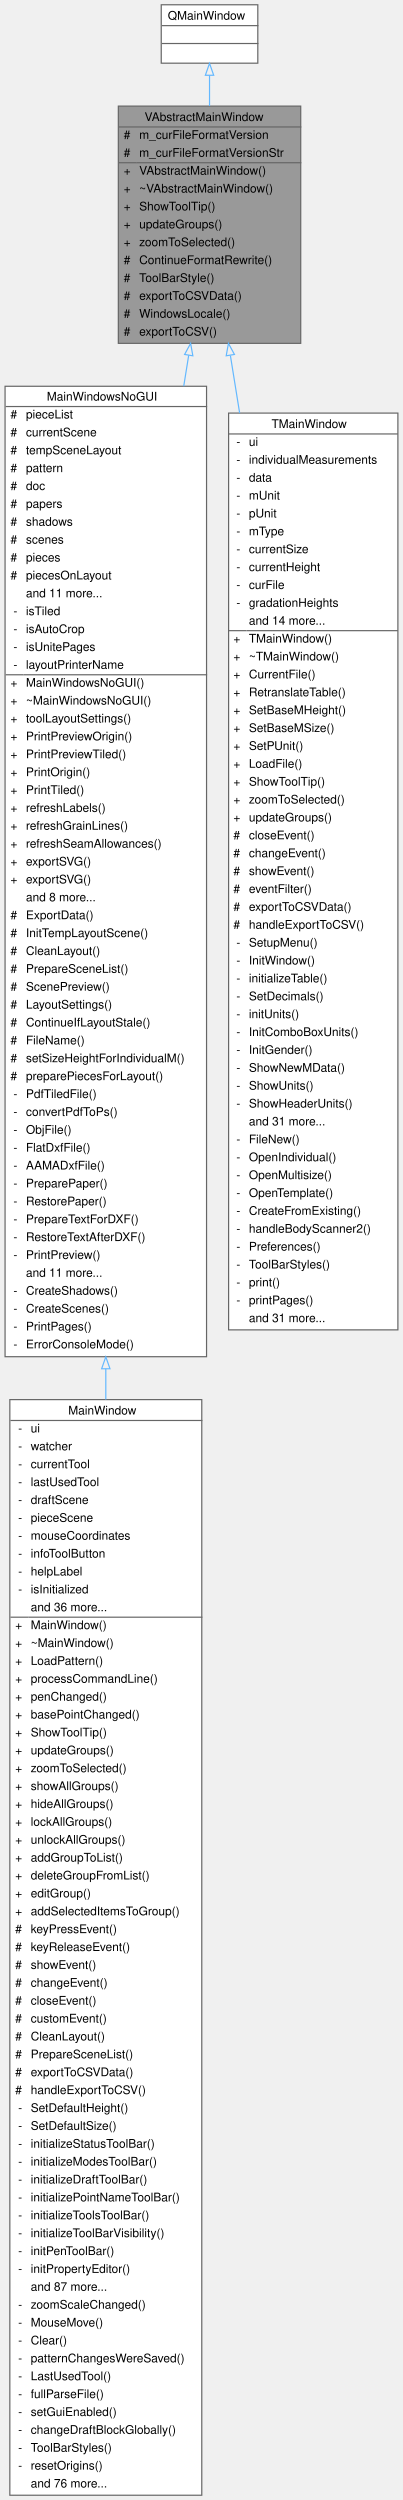
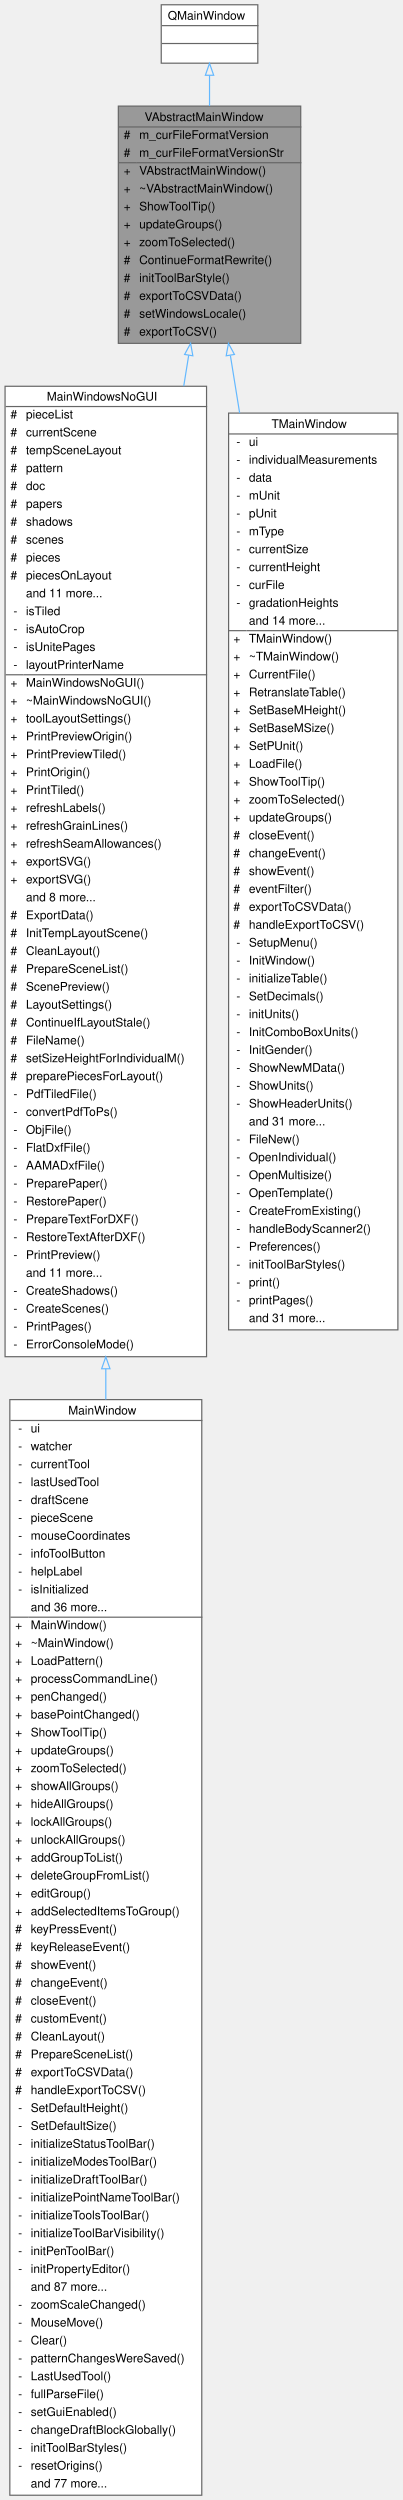
<svg xmlns="http://www.w3.org/2000/svg" xmlns:xlink="http://www.w3.org/1999/xlink" width="338pt" height="2097pt" viewBox="0.00 0.00 337.50 2097.00">
  <g id="graph0" class="graph" transform="scale(1 1) rotate(0) translate(4 2093)">
    <g id="Node000001" class="node">
      <g id="a_Node000001">
        <a xlink:title=" ">
          <polygon fill="#999999" stroke="transparent" points="248,-2004 95,-2004 95,-1805 248,-1805 248,-2004" />
          <text text-anchor="start" x="117" y="-1991.5" font-family="Helvetica,sans-Serif" font-size="10.00">VAbstractMainWindow</text>
          <text text-anchor="start" x="99.5" y="-1976.5" font-family="Helvetica,sans-Serif" font-size="10.00">#</text>
          <text text-anchor="start" x="112.5" y="-1976.5" font-family="Helvetica,sans-Serif" font-size="10.00">m_curFileFormatVersion</text>
          <text text-anchor="start" x="99.5" y="-1961.5" font-family="Helvetica,sans-Serif" font-size="10.00">#</text>
          <text text-anchor="start" x="112.5" y="-1961.5" font-family="Helvetica,sans-Serif" font-size="10.00">m_curFileFormatVersionStr</text>
          <text text-anchor="start" x="99.5" y="-1946.5" font-family="Helvetica,sans-Serif" font-size="10.00">+</text>
          <text text-anchor="start" x="112.5" y="-1946.5" font-family="Helvetica,sans-Serif" font-size="10.00">VAbstractMainWindow()</text>
          <text text-anchor="start" x="99.5" y="-1931.5" font-family="Helvetica,sans-Serif" font-size="10.00">+</text>
          <text text-anchor="start" x="112.5" y="-1931.5" font-family="Helvetica,sans-Serif" font-size="10.00">~VAbstractMainWindow()</text>
          <text text-anchor="start" x="99.5" y="-1916.5" font-family="Helvetica,sans-Serif" font-size="10.00">+</text>
          <text text-anchor="start" x="112.5" y="-1916.5" font-family="Helvetica,sans-Serif" font-size="10.00">ShowToolTip()</text>
          <text text-anchor="start" x="99.5" y="-1901.5" font-family="Helvetica,sans-Serif" font-size="10.00">+</text>
          <text text-anchor="start" x="112.5" y="-1901.5" font-family="Helvetica,sans-Serif" font-size="10.00">updateGroups()</text>
          <text text-anchor="start" x="99.5" y="-1886.5" font-family="Helvetica,sans-Serif" font-size="10.00">+</text>
          <text text-anchor="start" x="112.5" y="-1886.5" font-family="Helvetica,sans-Serif" font-size="10.00">zoomToSelected()</text>
          <text text-anchor="start" x="99.5" y="-1871.5" font-family="Helvetica,sans-Serif" font-size="10.00">#</text>
          <text text-anchor="start" x="112.5" y="-1871.5" font-family="Helvetica,sans-Serif" font-size="10.00">ContinueFormatRewrite()</text>
          <text text-anchor="start" x="99.5" y="-1856.5" font-family="Helvetica,sans-Serif" font-size="10.00">#</text>
-           <text text-anchor="start" x="112.5" y="-1856.5" font-family="Helvetica,sans-Serif" font-size="10.00">ToolBarStyle()</text>
+           <text text-anchor="start" x="112.5" y="-1856.5" font-family="Helvetica,sans-Serif" font-size="10.00">initToolBarStyle()</text>
          <text text-anchor="start" x="99.5" y="-1841.5" font-family="Helvetica,sans-Serif" font-size="10.00">#</text>
          <text text-anchor="start" x="112.5" y="-1841.5" font-family="Helvetica,sans-Serif" font-size="10.00">exportToCSVData()</text>
          <text text-anchor="start" x="99.5" y="-1826.5" font-family="Helvetica,sans-Serif" font-size="10.00">#</text>
-           <text text-anchor="start" x="112.5" y="-1826.5" font-family="Helvetica,sans-Serif" font-size="10.00">WindowsLocale()</text>
+           <text text-anchor="start" x="112.5" y="-1826.5" font-family="Helvetica,sans-Serif" font-size="10.00">setWindowsLocale()</text>
          <text text-anchor="start" x="99.5" y="-1811.5" font-family="Helvetica,sans-Serif" font-size="10.00">#</text>
          <text text-anchor="start" x="112.5" y="-1811.5" font-family="Helvetica,sans-Serif" font-size="10.00">exportToCSV()</text>
          <polygon fill="#666666" stroke="#666666" points="95.5,-1986.5 95.5,-1986.5 248.5,-1986.5 248.5,-1986.5 95.5,-1986.5" />
          <polygon fill="#666666" stroke="#666666" points="95.5,-1956.5 95.5,-1956.5 110.5,-1956.5 110.5,-1956.5 95.5,-1956.5" />
          <polygon fill="#666666" stroke="#666666" points="110.5,-1956.5 110.5,-1956.5 248.5,-1956.5 248.5,-1956.5 110.5,-1956.5" />
          <polygon fill="none" stroke="#666666" points="95,-1805 95,-2004 248,-2004 248,-1805 95,-1805" />
        </a>
      </g>
    </g>
    <g id="Node000003" class="node">
      <g id="a_Node000003">
        <a xlink:href="../../de/d1a/classMainWindowsNoGUI.html" target="_top" xlink:title=" ">
          <polygon fill="white" stroke="transparent" points="169,-1769 0,-1769 0,-955 169,-955 169,-1769" />
          <text text-anchor="start" x="35" y="-1757" font-family="Helvetica,sans-Serif" font-size="10.00">MainWindowsNoGUI</text>
          <text text-anchor="start" x="4.5" y="-1742" font-family="Helvetica,sans-Serif" font-size="10.00">#</text>
          <text text-anchor="start" x="17.5" y="-1742" font-family="Helvetica,sans-Serif" font-size="10.00">pieceList</text>
          <text text-anchor="start" x="4.5" y="-1727" font-family="Helvetica,sans-Serif" font-size="10.00">#</text>
          <text text-anchor="start" x="17.5" y="-1727" font-family="Helvetica,sans-Serif" font-size="10.00">currentScene</text>
          <text text-anchor="start" x="4.5" y="-1712" font-family="Helvetica,sans-Serif" font-size="10.00">#</text>
          <text text-anchor="start" x="17.5" y="-1712" font-family="Helvetica,sans-Serif" font-size="10.00">tempSceneLayout</text>
          <text text-anchor="start" x="4.5" y="-1697" font-family="Helvetica,sans-Serif" font-size="10.00">#</text>
          <text text-anchor="start" x="17.5" y="-1697" font-family="Helvetica,sans-Serif" font-size="10.00">pattern</text>
          <text text-anchor="start" x="4.5" y="-1682" font-family="Helvetica,sans-Serif" font-size="10.00">#</text>
          <text text-anchor="start" x="17.5" y="-1682" font-family="Helvetica,sans-Serif" font-size="10.00">doc</text>
          <text text-anchor="start" x="4.5" y="-1667" font-family="Helvetica,sans-Serif" font-size="10.00">#</text>
          <text text-anchor="start" x="17.5" y="-1667" font-family="Helvetica,sans-Serif" font-size="10.00">papers</text>
          <text text-anchor="start" x="4.5" y="-1652" font-family="Helvetica,sans-Serif" font-size="10.00">#</text>
          <text text-anchor="start" x="17.5" y="-1652" font-family="Helvetica,sans-Serif" font-size="10.00">shadows</text>
          <text text-anchor="start" x="4.5" y="-1637" font-family="Helvetica,sans-Serif" font-size="10.00">#</text>
          <text text-anchor="start" x="17.5" y="-1637" font-family="Helvetica,sans-Serif" font-size="10.00">scenes</text>
          <text text-anchor="start" x="4.5" y="-1622" font-family="Helvetica,sans-Serif" font-size="10.00">#</text>
          <text text-anchor="start" x="17.5" y="-1622" font-family="Helvetica,sans-Serif" font-size="10.00">pieces</text>
          <text text-anchor="start" x="4.5" y="-1607" font-family="Helvetica,sans-Serif" font-size="10.00">#</text>
          <text text-anchor="start" x="17.5" y="-1607" font-family="Helvetica,sans-Serif" font-size="10.00">piecesOnLayout</text>
          <text text-anchor="start" x="17.5" y="-1592" font-family="Helvetica,sans-Serif" font-size="10.00">and 11 more...</text>
          <text text-anchor="start" x="7" y="-1577" font-family="Helvetica,sans-Serif" font-size="10.00">-</text>
          <text text-anchor="start" x="17.5" y="-1577" font-family="Helvetica,sans-Serif" font-size="10.00">isTiled</text>
          <text text-anchor="start" x="7" y="-1562" font-family="Helvetica,sans-Serif" font-size="10.00">-</text>
          <text text-anchor="start" x="17.5" y="-1562" font-family="Helvetica,sans-Serif" font-size="10.00">isAutoCrop</text>
          <text text-anchor="start" x="7" y="-1547" font-family="Helvetica,sans-Serif" font-size="10.00">-</text>
          <text text-anchor="start" x="17.5" y="-1547" font-family="Helvetica,sans-Serif" font-size="10.00">isUnitePages</text>
          <text text-anchor="start" x="7" y="-1532" font-family="Helvetica,sans-Serif" font-size="10.00">-</text>
          <text text-anchor="start" x="17.5" y="-1532" font-family="Helvetica,sans-Serif" font-size="10.00">layoutPrinterName</text>
          <text text-anchor="start" x="4.5" y="-1517" font-family="Helvetica,sans-Serif" font-size="10.00">+</text>
          <text text-anchor="start" x="17.5" y="-1517" font-family="Helvetica,sans-Serif" font-size="10.00">MainWindowsNoGUI()</text>
          <text text-anchor="start" x="4.5" y="-1502" font-family="Helvetica,sans-Serif" font-size="10.00">+</text>
          <text text-anchor="start" x="17.5" y="-1502" font-family="Helvetica,sans-Serif" font-size="10.00">~MainWindowsNoGUI()</text>
          <text text-anchor="start" x="4.5" y="-1487" font-family="Helvetica,sans-Serif" font-size="10.00">+</text>
          <text text-anchor="start" x="17.5" y="-1487" font-family="Helvetica,sans-Serif" font-size="10.00">toolLayoutSettings()</text>
          <text text-anchor="start" x="4.5" y="-1472" font-family="Helvetica,sans-Serif" font-size="10.00">+</text>
          <text text-anchor="start" x="17.5" y="-1472" font-family="Helvetica,sans-Serif" font-size="10.00">PrintPreviewOrigin()</text>
          <text text-anchor="start" x="4.5" y="-1457" font-family="Helvetica,sans-Serif" font-size="10.00">+</text>
          <text text-anchor="start" x="17.5" y="-1457" font-family="Helvetica,sans-Serif" font-size="10.00">PrintPreviewTiled()</text>
          <text text-anchor="start" x="4.5" y="-1442" font-family="Helvetica,sans-Serif" font-size="10.00">+</text>
          <text text-anchor="start" x="17.5" y="-1442" font-family="Helvetica,sans-Serif" font-size="10.00">PrintOrigin()</text>
          <text text-anchor="start" x="4.5" y="-1427" font-family="Helvetica,sans-Serif" font-size="10.00">+</text>
          <text text-anchor="start" x="17.5" y="-1427" font-family="Helvetica,sans-Serif" font-size="10.00">PrintTiled()</text>
          <text text-anchor="start" x="4.5" y="-1412" font-family="Helvetica,sans-Serif" font-size="10.00">+</text>
          <text text-anchor="start" x="17.5" y="-1412" font-family="Helvetica,sans-Serif" font-size="10.00">refreshLabels()</text>
          <text text-anchor="start" x="4.5" y="-1397" font-family="Helvetica,sans-Serif" font-size="10.00">+</text>
          <text text-anchor="start" x="17.5" y="-1397" font-family="Helvetica,sans-Serif" font-size="10.00">refreshGrainLines()</text>
          <text text-anchor="start" x="4.5" y="-1382" font-family="Helvetica,sans-Serif" font-size="10.00">+</text>
          <text text-anchor="start" x="17.5" y="-1382" font-family="Helvetica,sans-Serif" font-size="10.00">refreshSeamAllowances()</text>
          <text text-anchor="start" x="4.5" y="-1367" font-family="Helvetica,sans-Serif" font-size="10.00">+</text>
          <text text-anchor="start" x="17.5" y="-1367" font-family="Helvetica,sans-Serif" font-size="10.00">exportSVG()</text>
          <text text-anchor="start" x="4.5" y="-1352" font-family="Helvetica,sans-Serif" font-size="10.00">+</text>
          <text text-anchor="start" x="17.5" y="-1352" font-family="Helvetica,sans-Serif" font-size="10.00">exportSVG()</text>
          <text text-anchor="start" x="17.5" y="-1337" font-family="Helvetica,sans-Serif" font-size="10.00">and 8 more...</text>
          <text text-anchor="start" x="4.5" y="-1322" font-family="Helvetica,sans-Serif" font-size="10.00">#</text>
          <text text-anchor="start" x="17.5" y="-1322" font-family="Helvetica,sans-Serif" font-size="10.00">ExportData()</text>
          <text text-anchor="start" x="4.5" y="-1307" font-family="Helvetica,sans-Serif" font-size="10.00">#</text>
          <text text-anchor="start" x="17.5" y="-1307" font-family="Helvetica,sans-Serif" font-size="10.00">InitTempLayoutScene()</text>
          <text text-anchor="start" x="4.5" y="-1292" font-family="Helvetica,sans-Serif" font-size="10.00">#</text>
          <text text-anchor="start" x="17.5" y="-1292" font-family="Helvetica,sans-Serif" font-size="10.00">CleanLayout()</text>
          <text text-anchor="start" x="4.5" y="-1277" font-family="Helvetica,sans-Serif" font-size="10.00">#</text>
          <text text-anchor="start" x="17.5" y="-1277" font-family="Helvetica,sans-Serif" font-size="10.00">PrepareSceneList()</text>
          <text text-anchor="start" x="4.5" y="-1262" font-family="Helvetica,sans-Serif" font-size="10.00">#</text>
          <text text-anchor="start" x="17.5" y="-1262" font-family="Helvetica,sans-Serif" font-size="10.00">ScenePreview()</text>
          <text text-anchor="start" x="4.5" y="-1247" font-family="Helvetica,sans-Serif" font-size="10.00">#</text>
          <text text-anchor="start" x="17.5" y="-1247" font-family="Helvetica,sans-Serif" font-size="10.00">LayoutSettings()</text>
          <text text-anchor="start" x="4.5" y="-1232" font-family="Helvetica,sans-Serif" font-size="10.00">#</text>
          <text text-anchor="start" x="17.5" y="-1232" font-family="Helvetica,sans-Serif" font-size="10.00">ContinueIfLayoutStale()</text>
          <text text-anchor="start" x="4.5" y="-1217" font-family="Helvetica,sans-Serif" font-size="10.00">#</text>
          <text text-anchor="start" x="17.5" y="-1217" font-family="Helvetica,sans-Serif" font-size="10.00">FileName()</text>
          <text text-anchor="start" x="4.5" y="-1202" font-family="Helvetica,sans-Serif" font-size="10.00">#</text>
          <text text-anchor="start" x="17.5" y="-1202" font-family="Helvetica,sans-Serif" font-size="10.00">setSizeHeightForIndividualM()</text>
          <text text-anchor="start" x="4.5" y="-1187" font-family="Helvetica,sans-Serif" font-size="10.00">#</text>
          <text text-anchor="start" x="17.5" y="-1187" font-family="Helvetica,sans-Serif" font-size="10.00">preparePiecesForLayout()</text>
          <text text-anchor="start" x="7" y="-1172" font-family="Helvetica,sans-Serif" font-size="10.00">-</text>
          <text text-anchor="start" x="17.5" y="-1172" font-family="Helvetica,sans-Serif" font-size="10.00">PdfTiledFile()</text>
          <text text-anchor="start" x="7" y="-1157" font-family="Helvetica,sans-Serif" font-size="10.00">-</text>
          <text text-anchor="start" x="17.5" y="-1157" font-family="Helvetica,sans-Serif" font-size="10.00">convertPdfToPs()</text>
          <text text-anchor="start" x="7" y="-1142" font-family="Helvetica,sans-Serif" font-size="10.00">-</text>
          <text text-anchor="start" x="17.5" y="-1142" font-family="Helvetica,sans-Serif" font-size="10.00">ObjFile()</text>
          <text text-anchor="start" x="7" y="-1127" font-family="Helvetica,sans-Serif" font-size="10.00">-</text>
          <text text-anchor="start" x="17.5" y="-1127" font-family="Helvetica,sans-Serif" font-size="10.00">FlatDxfFile()</text>
          <text text-anchor="start" x="7" y="-1112" font-family="Helvetica,sans-Serif" font-size="10.00">-</text>
          <text text-anchor="start" x="17.5" y="-1112" font-family="Helvetica,sans-Serif" font-size="10.00">AAMADxfFile()</text>
          <text text-anchor="start" x="7" y="-1097" font-family="Helvetica,sans-Serif" font-size="10.00">-</text>
          <text text-anchor="start" x="17.5" y="-1097" font-family="Helvetica,sans-Serif" font-size="10.00">PreparePaper()</text>
          <text text-anchor="start" x="7" y="-1082" font-family="Helvetica,sans-Serif" font-size="10.00">-</text>
          <text text-anchor="start" x="17.5" y="-1082" font-family="Helvetica,sans-Serif" font-size="10.00">RestorePaper()</text>
          <text text-anchor="start" x="7" y="-1067" font-family="Helvetica,sans-Serif" font-size="10.00">-</text>
          <text text-anchor="start" x="17.5" y="-1067" font-family="Helvetica,sans-Serif" font-size="10.00">PrepareTextForDXF()</text>
          <text text-anchor="start" x="7" y="-1052" font-family="Helvetica,sans-Serif" font-size="10.00">-</text>
          <text text-anchor="start" x="17.5" y="-1052" font-family="Helvetica,sans-Serif" font-size="10.00">RestoreTextAfterDXF()</text>
          <text text-anchor="start" x="7" y="-1037" font-family="Helvetica,sans-Serif" font-size="10.00">-</text>
          <text text-anchor="start" x="17.5" y="-1037" font-family="Helvetica,sans-Serif" font-size="10.00">PrintPreview()</text>
          <text text-anchor="start" x="17.5" y="-1022" font-family="Helvetica,sans-Serif" font-size="10.00">and 11 more...</text>
          <text text-anchor="start" x="7" y="-1007" font-family="Helvetica,sans-Serif" font-size="10.00">-</text>
          <text text-anchor="start" x="17.5" y="-1007" font-family="Helvetica,sans-Serif" font-size="10.00">CreateShadows()</text>
          <text text-anchor="start" x="7" y="-992" font-family="Helvetica,sans-Serif" font-size="10.00">-</text>
          <text text-anchor="start" x="17.5" y="-992" font-family="Helvetica,sans-Serif" font-size="10.00">CreateScenes()</text>
          <text text-anchor="start" x="7" y="-977" font-family="Helvetica,sans-Serif" font-size="10.00">-</text>
          <text text-anchor="start" x="17.5" y="-977" font-family="Helvetica,sans-Serif" font-size="10.00">PrintPages()</text>
          <text text-anchor="start" x="7" y="-962" font-family="Helvetica,sans-Serif" font-size="10.00">-</text>
          <text text-anchor="start" x="17.5" y="-962" font-family="Helvetica,sans-Serif" font-size="10.00">ErrorConsoleMode()</text>
          <polygon fill="#666666" stroke="#666666" points="0.5,-1752 0.5,-1752 169.5,-1752 169.5,-1752 0.5,-1752" />
          <polygon fill="#666666" stroke="#666666" points="0.5,-1527 0.5,-1527 15.5,-1527 15.5,-1527 0.5,-1527" />
          <polygon fill="#666666" stroke="#666666" points="15.5,-1527 15.5,-1527 169.5,-1527 169.5,-1527 15.5,-1527" />
          <polygon fill="none" stroke="#666666" points="0,-955 0,-1769 169,-1769 169,-955 0,-955" />
        </a>
      </g>
    </g>
    <g id="edge2_Node000001_Node000003" class="edge">
      <g id="a_edge2_Node000001_Node000003">
        <a xlink:title=" ">
          <path fill="none" stroke="#63b8ff" d="M154.03,-1794.99C152.69,-1786.65 151.3,-1777.99 149.86,-1769.06" />
          <polygon fill="none" stroke="#63b8ff" points="150.6,-1795.68 155.64,-1804.99 157.51,-1794.56 150.6,-1795.68" />
        </a>
      </g>
    </g>
    <g id="Node000005" class="node">
      <g id="a_Node000005">
        <a xlink:href="../../d8/d61/classTMainWindow.html" target="_top" xlink:title=" ">
          <polygon fill="white" stroke="transparent" points="329.5,-1746.5 187.5,-1746.5 187.5,-977.5 329.5,-977.5 329.5,-1746.5" />
          <text text-anchor="start" x="223.5" y="-1734" font-family="Helvetica,sans-Serif" font-size="10.00">TMainWindow</text>
          <text text-anchor="start" x="194" y="-1719" font-family="Helvetica,sans-Serif" font-size="10.00">-</text>
          <text text-anchor="start" x="204.5" y="-1719" font-family="Helvetica,sans-Serif" font-size="10.00">ui</text>
          <text text-anchor="start" x="194" y="-1704" font-family="Helvetica,sans-Serif" font-size="10.00">-</text>
          <text text-anchor="start" x="204.5" y="-1704" font-family="Helvetica,sans-Serif" font-size="10.00">individualMeasurements</text>
          <text text-anchor="start" x="194" y="-1689" font-family="Helvetica,sans-Serif" font-size="10.00">-</text>
          <text text-anchor="start" x="204.5" y="-1689" font-family="Helvetica,sans-Serif" font-size="10.00">data</text>
          <text text-anchor="start" x="194" y="-1674" font-family="Helvetica,sans-Serif" font-size="10.00">-</text>
          <text text-anchor="start" x="204.5" y="-1674" font-family="Helvetica,sans-Serif" font-size="10.00">mUnit</text>
          <text text-anchor="start" x="194" y="-1659" font-family="Helvetica,sans-Serif" font-size="10.00">-</text>
          <text text-anchor="start" x="204.5" y="-1659" font-family="Helvetica,sans-Serif" font-size="10.00">pUnit</text>
          <text text-anchor="start" x="194" y="-1644" font-family="Helvetica,sans-Serif" font-size="10.00">-</text>
          <text text-anchor="start" x="204.5" y="-1644" font-family="Helvetica,sans-Serif" font-size="10.00">mType</text>
          <text text-anchor="start" x="194" y="-1629" font-family="Helvetica,sans-Serif" font-size="10.00">-</text>
          <text text-anchor="start" x="204.5" y="-1629" font-family="Helvetica,sans-Serif" font-size="10.00">currentSize</text>
          <text text-anchor="start" x="194" y="-1614" font-family="Helvetica,sans-Serif" font-size="10.00">-</text>
          <text text-anchor="start" x="204.5" y="-1614" font-family="Helvetica,sans-Serif" font-size="10.00">currentHeight</text>
          <text text-anchor="start" x="194" y="-1599" font-family="Helvetica,sans-Serif" font-size="10.00">-</text>
          <text text-anchor="start" x="204.5" y="-1599" font-family="Helvetica,sans-Serif" font-size="10.00">curFile</text>
          <text text-anchor="start" x="194" y="-1584" font-family="Helvetica,sans-Serif" font-size="10.00">-</text>
          <text text-anchor="start" x="204.5" y="-1584" font-family="Helvetica,sans-Serif" font-size="10.00">gradationHeights</text>
          <text text-anchor="start" x="204.5" y="-1569" font-family="Helvetica,sans-Serif" font-size="10.00">and 14 more...</text>
          <text text-anchor="start" x="191.5" y="-1554" font-family="Helvetica,sans-Serif" font-size="10.00">+</text>
          <text text-anchor="start" x="204.5" y="-1554" font-family="Helvetica,sans-Serif" font-size="10.00">TMainWindow()</text>
          <text text-anchor="start" x="191.5" y="-1539" font-family="Helvetica,sans-Serif" font-size="10.00">+</text>
          <text text-anchor="start" x="204.5" y="-1539" font-family="Helvetica,sans-Serif" font-size="10.00">~TMainWindow()</text>
          <text text-anchor="start" x="191.5" y="-1524" font-family="Helvetica,sans-Serif" font-size="10.00">+</text>
          <text text-anchor="start" x="204.5" y="-1524" font-family="Helvetica,sans-Serif" font-size="10.00">CurrentFile()</text>
          <text text-anchor="start" x="191.5" y="-1509" font-family="Helvetica,sans-Serif" font-size="10.00">+</text>
          <text text-anchor="start" x="204.5" y="-1509" font-family="Helvetica,sans-Serif" font-size="10.00">RetranslateTable()</text>
          <text text-anchor="start" x="191.5" y="-1494" font-family="Helvetica,sans-Serif" font-size="10.00">+</text>
          <text text-anchor="start" x="204.5" y="-1494" font-family="Helvetica,sans-Serif" font-size="10.00">SetBaseMHeight()</text>
          <text text-anchor="start" x="191.5" y="-1479" font-family="Helvetica,sans-Serif" font-size="10.00">+</text>
          <text text-anchor="start" x="204.5" y="-1479" font-family="Helvetica,sans-Serif" font-size="10.00">SetBaseMSize()</text>
          <text text-anchor="start" x="191.5" y="-1464" font-family="Helvetica,sans-Serif" font-size="10.00">+</text>
          <text text-anchor="start" x="204.5" y="-1464" font-family="Helvetica,sans-Serif" font-size="10.00">SetPUnit()</text>
          <text text-anchor="start" x="191.5" y="-1449" font-family="Helvetica,sans-Serif" font-size="10.00">+</text>
          <text text-anchor="start" x="204.5" y="-1449" font-family="Helvetica,sans-Serif" font-size="10.00">LoadFile()</text>
          <text text-anchor="start" x="191.5" y="-1434" font-family="Helvetica,sans-Serif" font-size="10.00">+</text>
          <text text-anchor="start" x="204.5" y="-1434" font-family="Helvetica,sans-Serif" font-size="10.00">ShowToolTip()</text>
          <text text-anchor="start" x="191.5" y="-1419" font-family="Helvetica,sans-Serif" font-size="10.00">+</text>
          <text text-anchor="start" x="204.5" y="-1419" font-family="Helvetica,sans-Serif" font-size="10.00">zoomToSelected()</text>
          <text text-anchor="start" x="191.5" y="-1404" font-family="Helvetica,sans-Serif" font-size="10.00">+</text>
          <text text-anchor="start" x="204.5" y="-1404" font-family="Helvetica,sans-Serif" font-size="10.00">updateGroups()</text>
          <text text-anchor="start" x="191.5" y="-1389" font-family="Helvetica,sans-Serif" font-size="10.00">#</text>
          <text text-anchor="start" x="204.5" y="-1389" font-family="Helvetica,sans-Serif" font-size="10.00">closeEvent()</text>
          <text text-anchor="start" x="191.5" y="-1374" font-family="Helvetica,sans-Serif" font-size="10.00">#</text>
          <text text-anchor="start" x="204.5" y="-1374" font-family="Helvetica,sans-Serif" font-size="10.00">changeEvent()</text>
          <text text-anchor="start" x="191.5" y="-1359" font-family="Helvetica,sans-Serif" font-size="10.00">#</text>
          <text text-anchor="start" x="204.5" y="-1359" font-family="Helvetica,sans-Serif" font-size="10.00">showEvent()</text>
          <text text-anchor="start" x="191.5" y="-1344" font-family="Helvetica,sans-Serif" font-size="10.00">#</text>
          <text text-anchor="start" x="204.5" y="-1344" font-family="Helvetica,sans-Serif" font-size="10.00">eventFilter()</text>
          <text text-anchor="start" x="191.5" y="-1329" font-family="Helvetica,sans-Serif" font-size="10.00">#</text>
          <text text-anchor="start" x="204.5" y="-1329" font-family="Helvetica,sans-Serif" font-size="10.00">exportToCSVData()</text>
          <text text-anchor="start" x="191.5" y="-1314" font-family="Helvetica,sans-Serif" font-size="10.00">#</text>
          <text text-anchor="start" x="204.5" y="-1314" font-family="Helvetica,sans-Serif" font-size="10.00">handleExportToCSV()</text>
          <text text-anchor="start" x="194" y="-1299" font-family="Helvetica,sans-Serif" font-size="10.00">-</text>
          <text text-anchor="start" x="204.5" y="-1299" font-family="Helvetica,sans-Serif" font-size="10.00">SetupMenu()</text>
          <text text-anchor="start" x="194" y="-1284" font-family="Helvetica,sans-Serif" font-size="10.00">-</text>
          <text text-anchor="start" x="204.5" y="-1284" font-family="Helvetica,sans-Serif" font-size="10.00">InitWindow()</text>
          <text text-anchor="start" x="194" y="-1269" font-family="Helvetica,sans-Serif" font-size="10.00">-</text>
          <text text-anchor="start" x="204.5" y="-1269" font-family="Helvetica,sans-Serif" font-size="10.00">initializeTable()</text>
          <text text-anchor="start" x="194" y="-1254" font-family="Helvetica,sans-Serif" font-size="10.00">-</text>
          <text text-anchor="start" x="204.5" y="-1254" font-family="Helvetica,sans-Serif" font-size="10.00">SetDecimals()</text>
          <text text-anchor="start" x="194" y="-1239" font-family="Helvetica,sans-Serif" font-size="10.00">-</text>
          <text text-anchor="start" x="204.5" y="-1239" font-family="Helvetica,sans-Serif" font-size="10.00">initUnits()</text>
          <text text-anchor="start" x="194" y="-1224" font-family="Helvetica,sans-Serif" font-size="10.00">-</text>
          <text text-anchor="start" x="204.5" y="-1224" font-family="Helvetica,sans-Serif" font-size="10.00">InitComboBoxUnits()</text>
          <text text-anchor="start" x="194" y="-1209" font-family="Helvetica,sans-Serif" font-size="10.00">-</text>
          <text text-anchor="start" x="204.5" y="-1209" font-family="Helvetica,sans-Serif" font-size="10.00">InitGender()</text>
          <text text-anchor="start" x="194" y="-1194" font-family="Helvetica,sans-Serif" font-size="10.00">-</text>
          <text text-anchor="start" x="204.5" y="-1194" font-family="Helvetica,sans-Serif" font-size="10.00">ShowNewMData()</text>
          <text text-anchor="start" x="194" y="-1179" font-family="Helvetica,sans-Serif" font-size="10.00">-</text>
          <text text-anchor="start" x="204.5" y="-1179" font-family="Helvetica,sans-Serif" font-size="10.00">ShowUnits()</text>
          <text text-anchor="start" x="194" y="-1164" font-family="Helvetica,sans-Serif" font-size="10.00">-</text>
          <text text-anchor="start" x="204.5" y="-1164" font-family="Helvetica,sans-Serif" font-size="10.00">ShowHeaderUnits()</text>
          <text text-anchor="start" x="204.5" y="-1149" font-family="Helvetica,sans-Serif" font-size="10.00">and 31 more...</text>
          <text text-anchor="start" x="194" y="-1134" font-family="Helvetica,sans-Serif" font-size="10.00">-</text>
          <text text-anchor="start" x="204.5" y="-1134" font-family="Helvetica,sans-Serif" font-size="10.00">FileNew()</text>
          <text text-anchor="start" x="194" y="-1119" font-family="Helvetica,sans-Serif" font-size="10.00">-</text>
          <text text-anchor="start" x="204.5" y="-1119" font-family="Helvetica,sans-Serif" font-size="10.00">OpenIndividual()</text>
          <text text-anchor="start" x="194" y="-1104" font-family="Helvetica,sans-Serif" font-size="10.00">-</text>
          <text text-anchor="start" x="204.5" y="-1104" font-family="Helvetica,sans-Serif" font-size="10.00">OpenMultisize()</text>
          <text text-anchor="start" x="194" y="-1089" font-family="Helvetica,sans-Serif" font-size="10.00">-</text>
          <text text-anchor="start" x="204.5" y="-1089" font-family="Helvetica,sans-Serif" font-size="10.00">OpenTemplate()</text>
          <text text-anchor="start" x="194" y="-1074" font-family="Helvetica,sans-Serif" font-size="10.00">-</text>
          <text text-anchor="start" x="204.5" y="-1074" font-family="Helvetica,sans-Serif" font-size="10.00">CreateFromExisting()</text>
          <text text-anchor="start" x="194" y="-1059" font-family="Helvetica,sans-Serif" font-size="10.00">-</text>
          <text text-anchor="start" x="204.5" y="-1059" font-family="Helvetica,sans-Serif" font-size="10.00">handleBodyScanner2()</text>
          <text text-anchor="start" x="194" y="-1044" font-family="Helvetica,sans-Serif" font-size="10.00">-</text>
          <text text-anchor="start" x="204.5" y="-1044" font-family="Helvetica,sans-Serif" font-size="10.00">Preferences()</text>
          <text text-anchor="start" x="194" y="-1029" font-family="Helvetica,sans-Serif" font-size="10.00">-</text>
-           <text text-anchor="start" x="204.5" y="-1029" font-family="Helvetica,sans-Serif" font-size="10.00">ToolBarStyles()</text>
+           <text text-anchor="start" x="204.5" y="-1029" font-family="Helvetica,sans-Serif" font-size="10.00">initToolBarStyles()</text>
          <text text-anchor="start" x="194" y="-1014" font-family="Helvetica,sans-Serif" font-size="10.00">-</text>
          <text text-anchor="start" x="204.5" y="-1014" font-family="Helvetica,sans-Serif" font-size="10.00">print()</text>
          <text text-anchor="start" x="194" y="-999" font-family="Helvetica,sans-Serif" font-size="10.00">-</text>
          <text text-anchor="start" x="204.5" y="-999" font-family="Helvetica,sans-Serif" font-size="10.00">printPages()</text>
          <text text-anchor="start" x="204.5" y="-984" font-family="Helvetica,sans-Serif" font-size="10.00">and 31 more...</text>
          <polygon fill="#666666" stroke="#666666" points="187.5,-1729 187.5,-1729 329.5,-1729 329.5,-1729 187.5,-1729" />
          <polygon fill="#666666" stroke="#666666" points="187.5,-1564 187.5,-1564 202.5,-1564 202.5,-1564 187.5,-1564" />
          <polygon fill="#666666" stroke="#666666" points="202.5,-1564 202.5,-1564 329.5,-1564 329.5,-1564 202.5,-1564" />
          <polygon fill="none" stroke="#666666" points="187.5,-977.5 187.5,-1746.5 329.5,-1746.5 329.5,-977.5 187.5,-977.5" />
        </a>
      </g>
    </g>
    <g id="edge4_Node000001_Node000005" class="edge">
      <g id="a_edge4_Node000001_Node000005">
        <a xlink:title=" ">
          <path fill="none" stroke="#63b8ff" d="M189.01,-1794.71C191.44,-1779.6 194.04,-1763.44 196.76,-1746.55" />
          <polygon fill="none" stroke="#63b8ff" points="185.49,-1794.56 187.36,-1804.99 192.4,-1795.68 185.49,-1794.56" />
        </a>
      </g>
    </g>
    <g id="Node000002" class="node">
      <g id="a_Node000002">
        <a xlink:title=" ">
          <polygon fill="white" stroke="transparent" points="212,-2089 131,-2089 131,-2040 212,-2040 212,-2089" />
          <text text-anchor="start" x="136.5" y="-2076.5" font-family="Helvetica,sans-Serif" font-size="10.00">QMainWindow</text>
          <text text-anchor="start" x="170" y="-2061.5" font-family="Helvetica,sans-Serif" font-size="10.00"> </text>
          <text text-anchor="start" x="170" y="-2046.5" font-family="Helvetica,sans-Serif" font-size="10.00"> </text>
          <polygon fill="#666666" stroke="#666666" points="131.5,-2071.5 131.5,-2071.5 212.5,-2071.5 212.5,-2071.5 131.5,-2071.5" />
          <polygon fill="#666666" stroke="#666666" points="131.5,-2056.5 131.5,-2056.5 212.5,-2056.5 212.5,-2056.5 131.5,-2056.5" />
          <polygon fill="none" stroke="#666666" points="131,-2040 131,-2089 212,-2089 212,-2040 131,-2040" />
        </a>
      </g>
    </g>
    <g id="edge1_Node000001_Node000002" class="edge">
      <g id="a_edge1_Node000001_Node000002">
        <a xlink:title=" ">
          <path fill="none" stroke="#63b8ff" d="M171.5,-2029.75C171.5,-2021.89 171.5,-2013.14 171.5,-2004.02" />
          <polygon fill="none" stroke="#63b8ff" points="168,-2029.85 171.5,-2039.85 175,-2029.85 168,-2029.85" />
        </a>
      </g>
    </g>
    <g id="Node000004" class="node">
      <g id="a_Node000004">
        <a xlink:href="../../d6/d1a/classMainWindow.html" target="_top" xlink:title="The MainWindow class main windows.">
          <polygon fill="white" stroke="transparent" points="165,-919 4,-919 4,0 165,0 165,-919" />
          <text text-anchor="start" x="53" y="-906.5" font-family="Helvetica,sans-Serif" font-size="10.00">MainWindow</text>
          <text text-anchor="start" x="11" y="-891.5" font-family="Helvetica,sans-Serif" font-size="10.00">-</text>
          <text text-anchor="start" x="21.5" y="-891.5" font-family="Helvetica,sans-Serif" font-size="10.00">ui</text>
          <text text-anchor="start" x="11" y="-876.5" font-family="Helvetica,sans-Serif" font-size="10.00">-</text>
          <text text-anchor="start" x="21.5" y="-876.5" font-family="Helvetica,sans-Serif" font-size="10.00">watcher</text>
          <text text-anchor="start" x="11" y="-861.5" font-family="Helvetica,sans-Serif" font-size="10.00">-</text>
          <text text-anchor="start" x="21.5" y="-861.5" font-family="Helvetica,sans-Serif" font-size="10.00">currentTool</text>
          <text text-anchor="start" x="11" y="-846.5" font-family="Helvetica,sans-Serif" font-size="10.00">-</text>
          <text text-anchor="start" x="21.5" y="-846.5" font-family="Helvetica,sans-Serif" font-size="10.00">lastUsedTool</text>
          <text text-anchor="start" x="11" y="-831.5" font-family="Helvetica,sans-Serif" font-size="10.00">-</text>
          <text text-anchor="start" x="21.5" y="-831.5" font-family="Helvetica,sans-Serif" font-size="10.00">draftScene</text>
          <text text-anchor="start" x="11" y="-816.5" font-family="Helvetica,sans-Serif" font-size="10.00">-</text>
          <text text-anchor="start" x="21.5" y="-816.5" font-family="Helvetica,sans-Serif" font-size="10.00">pieceScene</text>
          <text text-anchor="start" x="11" y="-801.5" font-family="Helvetica,sans-Serif" font-size="10.00">-</text>
          <text text-anchor="start" x="21.5" y="-801.5" font-family="Helvetica,sans-Serif" font-size="10.00">mouseCoordinates</text>
          <text text-anchor="start" x="11" y="-786.5" font-family="Helvetica,sans-Serif" font-size="10.00">-</text>
          <text text-anchor="start" x="21.5" y="-786.5" font-family="Helvetica,sans-Serif" font-size="10.00">infoToolButton</text>
          <text text-anchor="start" x="11" y="-771.5" font-family="Helvetica,sans-Serif" font-size="10.00">-</text>
          <text text-anchor="start" x="21.5" y="-771.5" font-family="Helvetica,sans-Serif" font-size="10.00">helpLabel</text>
          <text text-anchor="start" x="11" y="-756.5" font-family="Helvetica,sans-Serif" font-size="10.00">-</text>
          <text text-anchor="start" x="21.5" y="-756.5" font-family="Helvetica,sans-Serif" font-size="10.00">isInitialized</text>
          <text text-anchor="start" x="21.5" y="-741.5" font-family="Helvetica,sans-Serif" font-size="10.00">and 36 more...</text>
          <text text-anchor="start" x="8.5" y="-726.5" font-family="Helvetica,sans-Serif" font-size="10.00">+</text>
          <text text-anchor="start" x="21.5" y="-726.5" font-family="Helvetica,sans-Serif" font-size="10.00">MainWindow()</text>
          <text text-anchor="start" x="8.5" y="-711.5" font-family="Helvetica,sans-Serif" font-size="10.00">+</text>
          <text text-anchor="start" x="21.5" y="-711.5" font-family="Helvetica,sans-Serif" font-size="10.00">~MainWindow()</text>
          <text text-anchor="start" x="8.5" y="-696.5" font-family="Helvetica,sans-Serif" font-size="10.00">+</text>
          <text text-anchor="start" x="21.5" y="-696.5" font-family="Helvetica,sans-Serif" font-size="10.00">LoadPattern()</text>
          <text text-anchor="start" x="8.5" y="-681.5" font-family="Helvetica,sans-Serif" font-size="10.00">+</text>
          <text text-anchor="start" x="21.5" y="-681.5" font-family="Helvetica,sans-Serif" font-size="10.00">processCommandLine()</text>
          <text text-anchor="start" x="8.5" y="-666.5" font-family="Helvetica,sans-Serif" font-size="10.00">+</text>
          <text text-anchor="start" x="21.5" y="-666.5" font-family="Helvetica,sans-Serif" font-size="10.00">penChanged()</text>
          <text text-anchor="start" x="8.5" y="-651.5" font-family="Helvetica,sans-Serif" font-size="10.00">+</text>
          <text text-anchor="start" x="21.5" y="-651.5" font-family="Helvetica,sans-Serif" font-size="10.00">basePointChanged()</text>
          <text text-anchor="start" x="8.5" y="-636.5" font-family="Helvetica,sans-Serif" font-size="10.00">+</text>
          <text text-anchor="start" x="21.5" y="-636.5" font-family="Helvetica,sans-Serif" font-size="10.00">ShowToolTip()</text>
          <text text-anchor="start" x="8.5" y="-621.5" font-family="Helvetica,sans-Serif" font-size="10.00">+</text>
          <text text-anchor="start" x="21.5" y="-621.5" font-family="Helvetica,sans-Serif" font-size="10.00">updateGroups()</text>
          <text text-anchor="start" x="8.5" y="-606.5" font-family="Helvetica,sans-Serif" font-size="10.00">+</text>
          <text text-anchor="start" x="21.5" y="-606.5" font-family="Helvetica,sans-Serif" font-size="10.00">zoomToSelected()</text>
          <text text-anchor="start" x="8.5" y="-591.5" font-family="Helvetica,sans-Serif" font-size="10.00">+</text>
          <text text-anchor="start" x="21.5" y="-591.5" font-family="Helvetica,sans-Serif" font-size="10.00">showAllGroups()</text>
          <text text-anchor="start" x="8.5" y="-576.5" font-family="Helvetica,sans-Serif" font-size="10.00">+</text>
          <text text-anchor="start" x="21.5" y="-576.5" font-family="Helvetica,sans-Serif" font-size="10.00">hideAllGroups()</text>
          <text text-anchor="start" x="8.5" y="-561.5" font-family="Helvetica,sans-Serif" font-size="10.00">+</text>
          <text text-anchor="start" x="21.5" y="-561.5" font-family="Helvetica,sans-Serif" font-size="10.00">lockAllGroups()</text>
          <text text-anchor="start" x="8.5" y="-546.5" font-family="Helvetica,sans-Serif" font-size="10.00">+</text>
          <text text-anchor="start" x="21.5" y="-546.5" font-family="Helvetica,sans-Serif" font-size="10.00">unlockAllGroups()</text>
          <text text-anchor="start" x="8.5" y="-531.5" font-family="Helvetica,sans-Serif" font-size="10.00">+</text>
          <text text-anchor="start" x="21.5" y="-531.5" font-family="Helvetica,sans-Serif" font-size="10.00">addGroupToList()</text>
          <text text-anchor="start" x="8.5" y="-516.5" font-family="Helvetica,sans-Serif" font-size="10.00">+</text>
          <text text-anchor="start" x="21.5" y="-516.5" font-family="Helvetica,sans-Serif" font-size="10.00">deleteGroupFromList()</text>
          <text text-anchor="start" x="8.5" y="-501.5" font-family="Helvetica,sans-Serif" font-size="10.00">+</text>
          <text text-anchor="start" x="21.5" y="-501.5" font-family="Helvetica,sans-Serif" font-size="10.00">editGroup()</text>
          <text text-anchor="start" x="8.5" y="-486.5" font-family="Helvetica,sans-Serif" font-size="10.00">+</text>
          <text text-anchor="start" x="21.5" y="-486.5" font-family="Helvetica,sans-Serif" font-size="10.00">addSelectedItemsToGroup()</text>
          <text text-anchor="start" x="8.5" y="-471.5" font-family="Helvetica,sans-Serif" font-size="10.00">#</text>
          <text text-anchor="start" x="21.5" y="-471.5" font-family="Helvetica,sans-Serif" font-size="10.00">keyPressEvent()</text>
          <text text-anchor="start" x="8.5" y="-456.5" font-family="Helvetica,sans-Serif" font-size="10.00">#</text>
          <text text-anchor="start" x="21.5" y="-456.5" font-family="Helvetica,sans-Serif" font-size="10.00">keyReleaseEvent()</text>
          <text text-anchor="start" x="8.5" y="-441.5" font-family="Helvetica,sans-Serif" font-size="10.00">#</text>
          <text text-anchor="start" x="21.5" y="-441.5" font-family="Helvetica,sans-Serif" font-size="10.00">showEvent()</text>
          <text text-anchor="start" x="8.5" y="-426.5" font-family="Helvetica,sans-Serif" font-size="10.00">#</text>
          <text text-anchor="start" x="21.5" y="-426.5" font-family="Helvetica,sans-Serif" font-size="10.00">changeEvent()</text>
          <text text-anchor="start" x="8.5" y="-411.5" font-family="Helvetica,sans-Serif" font-size="10.00">#</text>
          <text text-anchor="start" x="21.5" y="-411.5" font-family="Helvetica,sans-Serif" font-size="10.00">closeEvent()</text>
          <text text-anchor="start" x="8.5" y="-396.5" font-family="Helvetica,sans-Serif" font-size="10.00">#</text>
          <text text-anchor="start" x="21.5" y="-396.5" font-family="Helvetica,sans-Serif" font-size="10.00">customEvent()</text>
          <text text-anchor="start" x="8.5" y="-381.5" font-family="Helvetica,sans-Serif" font-size="10.00">#</text>
          <text text-anchor="start" x="21.5" y="-381.5" font-family="Helvetica,sans-Serif" font-size="10.00">CleanLayout()</text>
          <text text-anchor="start" x="8.5" y="-366.5" font-family="Helvetica,sans-Serif" font-size="10.00">#</text>
          <text text-anchor="start" x="21.5" y="-366.5" font-family="Helvetica,sans-Serif" font-size="10.00">PrepareSceneList()</text>
          <text text-anchor="start" x="8.5" y="-351.5" font-family="Helvetica,sans-Serif" font-size="10.00">#</text>
          <text text-anchor="start" x="21.5" y="-351.5" font-family="Helvetica,sans-Serif" font-size="10.00">exportToCSVData()</text>
          <text text-anchor="start" x="8.5" y="-336.5" font-family="Helvetica,sans-Serif" font-size="10.00">#</text>
          <text text-anchor="start" x="21.5" y="-336.5" font-family="Helvetica,sans-Serif" font-size="10.00">handleExportToCSV()</text>
          <text text-anchor="start" x="11" y="-321.5" font-family="Helvetica,sans-Serif" font-size="10.00">-</text>
          <text text-anchor="start" x="21.5" y="-321.5" font-family="Helvetica,sans-Serif" font-size="10.00">SetDefaultHeight()</text>
          <text text-anchor="start" x="11" y="-306.5" font-family="Helvetica,sans-Serif" font-size="10.00">-</text>
          <text text-anchor="start" x="21.5" y="-306.5" font-family="Helvetica,sans-Serif" font-size="10.00">SetDefaultSize()</text>
          <text text-anchor="start" x="11" y="-291.5" font-family="Helvetica,sans-Serif" font-size="10.00">-</text>
          <text text-anchor="start" x="21.5" y="-291.5" font-family="Helvetica,sans-Serif" font-size="10.00">initializeStatusToolBar()</text>
          <text text-anchor="start" x="11" y="-276.5" font-family="Helvetica,sans-Serif" font-size="10.00">-</text>
          <text text-anchor="start" x="21.5" y="-276.5" font-family="Helvetica,sans-Serif" font-size="10.00">initializeModesToolBar()</text>
          <text text-anchor="start" x="11" y="-261.5" font-family="Helvetica,sans-Serif" font-size="10.00">-</text>
          <text text-anchor="start" x="21.5" y="-261.5" font-family="Helvetica,sans-Serif" font-size="10.00">initializeDraftToolBar()</text>
          <text text-anchor="start" x="11" y="-246.5" font-family="Helvetica,sans-Serif" font-size="10.00">-</text>
          <text text-anchor="start" x="21.5" y="-246.5" font-family="Helvetica,sans-Serif" font-size="10.00">initializePointNameToolBar()</text>
          <text text-anchor="start" x="11" y="-231.5" font-family="Helvetica,sans-Serif" font-size="10.00">-</text>
          <text text-anchor="start" x="21.5" y="-231.5" font-family="Helvetica,sans-Serif" font-size="10.00">initializeToolsToolBar()</text>
          <text text-anchor="start" x="11" y="-216.5" font-family="Helvetica,sans-Serif" font-size="10.00">-</text>
          <text text-anchor="start" x="21.5" y="-216.5" font-family="Helvetica,sans-Serif" font-size="10.00">initializeToolBarVisibility()</text>
          <text text-anchor="start" x="11" y="-201.5" font-family="Helvetica,sans-Serif" font-size="10.00">-</text>
          <text text-anchor="start" x="21.5" y="-201.5" font-family="Helvetica,sans-Serif" font-size="10.00">initPenToolBar()</text>
          <text text-anchor="start" x="11" y="-186.5" font-family="Helvetica,sans-Serif" font-size="10.00">-</text>
          <text text-anchor="start" x="21.5" y="-186.5" font-family="Helvetica,sans-Serif" font-size="10.00">initPropertyEditor()</text>
          <text text-anchor="start" x="21.5" y="-171.5" font-family="Helvetica,sans-Serif" font-size="10.00">and 87 more...</text>
          <text text-anchor="start" x="11" y="-156.5" font-family="Helvetica,sans-Serif" font-size="10.00">-</text>
          <text text-anchor="start" x="21.5" y="-156.5" font-family="Helvetica,sans-Serif" font-size="10.00">zoomScaleChanged()</text>
          <text text-anchor="start" x="11" y="-141.5" font-family="Helvetica,sans-Serif" font-size="10.00">-</text>
          <text text-anchor="start" x="21.5" y="-141.5" font-family="Helvetica,sans-Serif" font-size="10.00">MouseMove()</text>
          <text text-anchor="start" x="11" y="-126.5" font-family="Helvetica,sans-Serif" font-size="10.00">-</text>
          <text text-anchor="start" x="21.5" y="-126.5" font-family="Helvetica,sans-Serif" font-size="10.00">Clear()</text>
          <text text-anchor="start" x="11" y="-111.5" font-family="Helvetica,sans-Serif" font-size="10.00">-</text>
          <text text-anchor="start" x="21.5" y="-111.5" font-family="Helvetica,sans-Serif" font-size="10.00">patternChangesWereSaved()</text>
          <text text-anchor="start" x="11" y="-96.5" font-family="Helvetica,sans-Serif" font-size="10.00">-</text>
          <text text-anchor="start" x="21.5" y="-96.5" font-family="Helvetica,sans-Serif" font-size="10.00">LastUsedTool()</text>
          <text text-anchor="start" x="11" y="-81.5" font-family="Helvetica,sans-Serif" font-size="10.00">-</text>
          <text text-anchor="start" x="21.5" y="-81.5" font-family="Helvetica,sans-Serif" font-size="10.00">fullParseFile()</text>
          <text text-anchor="start" x="11" y="-66.5" font-family="Helvetica,sans-Serif" font-size="10.00">-</text>
          <text text-anchor="start" x="21.5" y="-66.5" font-family="Helvetica,sans-Serif" font-size="10.00">setGuiEnabled()</text>
          <text text-anchor="start" x="11" y="-51.5" font-family="Helvetica,sans-Serif" font-size="10.00">-</text>
          <text text-anchor="start" x="21.5" y="-51.5" font-family="Helvetica,sans-Serif" font-size="10.00">changeDraftBlockGlobally()</text>
          <text text-anchor="start" x="11" y="-36.5" font-family="Helvetica,sans-Serif" font-size="10.00">-</text>
-           <text text-anchor="start" x="21.5" y="-36.5" font-family="Helvetica,sans-Serif" font-size="10.00">ToolBarStyles()</text>
+           <text text-anchor="start" x="21.5" y="-36.5" font-family="Helvetica,sans-Serif" font-size="10.00">initToolBarStyles()</text>
          <text text-anchor="start" x="11" y="-21.5" font-family="Helvetica,sans-Serif" font-size="10.00">-</text>
          <text text-anchor="start" x="21.5" y="-21.5" font-family="Helvetica,sans-Serif" font-size="10.00">resetOrigins()</text>
-           <text text-anchor="start" x="21.5" y="-6.5" font-family="Helvetica,sans-Serif" font-size="10.00">and 76 more...</text>
+           <text text-anchor="start" x="21.5" y="-6.5" font-family="Helvetica,sans-Serif" font-size="10.00">and 77 more...</text>
          <polygon fill="#666666" stroke="#666666" points="4.5,-901.5 4.5,-901.5 165.5,-901.5 165.5,-901.5 4.5,-901.5" />
          <polygon fill="#666666" stroke="#666666" points="4.5,-736.5 4.5,-736.5 19.5,-736.5 19.5,-736.5 4.5,-736.5" />
          <polygon fill="#666666" stroke="#666666" points="19.5,-736.5 19.5,-736.5 165.5,-736.5 165.5,-736.5 19.5,-736.5" />
          <polygon fill="none" stroke="#666666" points="4,0 4,-919 165,-919 165,0 4,0" />
        </a>
      </g>
    </g>
    <g id="edge3_Node000003_Node000004" class="edge">
      <g id="a_edge3_Node000003_Node000004">
        <a xlink:title=" ">
          <path fill="none" stroke="#63b8ff" d="M84.5,-944.83C84.5,-936.27 84.5,-927.69 84.5,-919.1" />
          <polygon fill="none" stroke="#63b8ff" points="81,-944.88 84.5,-954.88 88,-944.88 81,-944.88" />
        </a>
      </g>
    </g>
  </g>
</svg>
